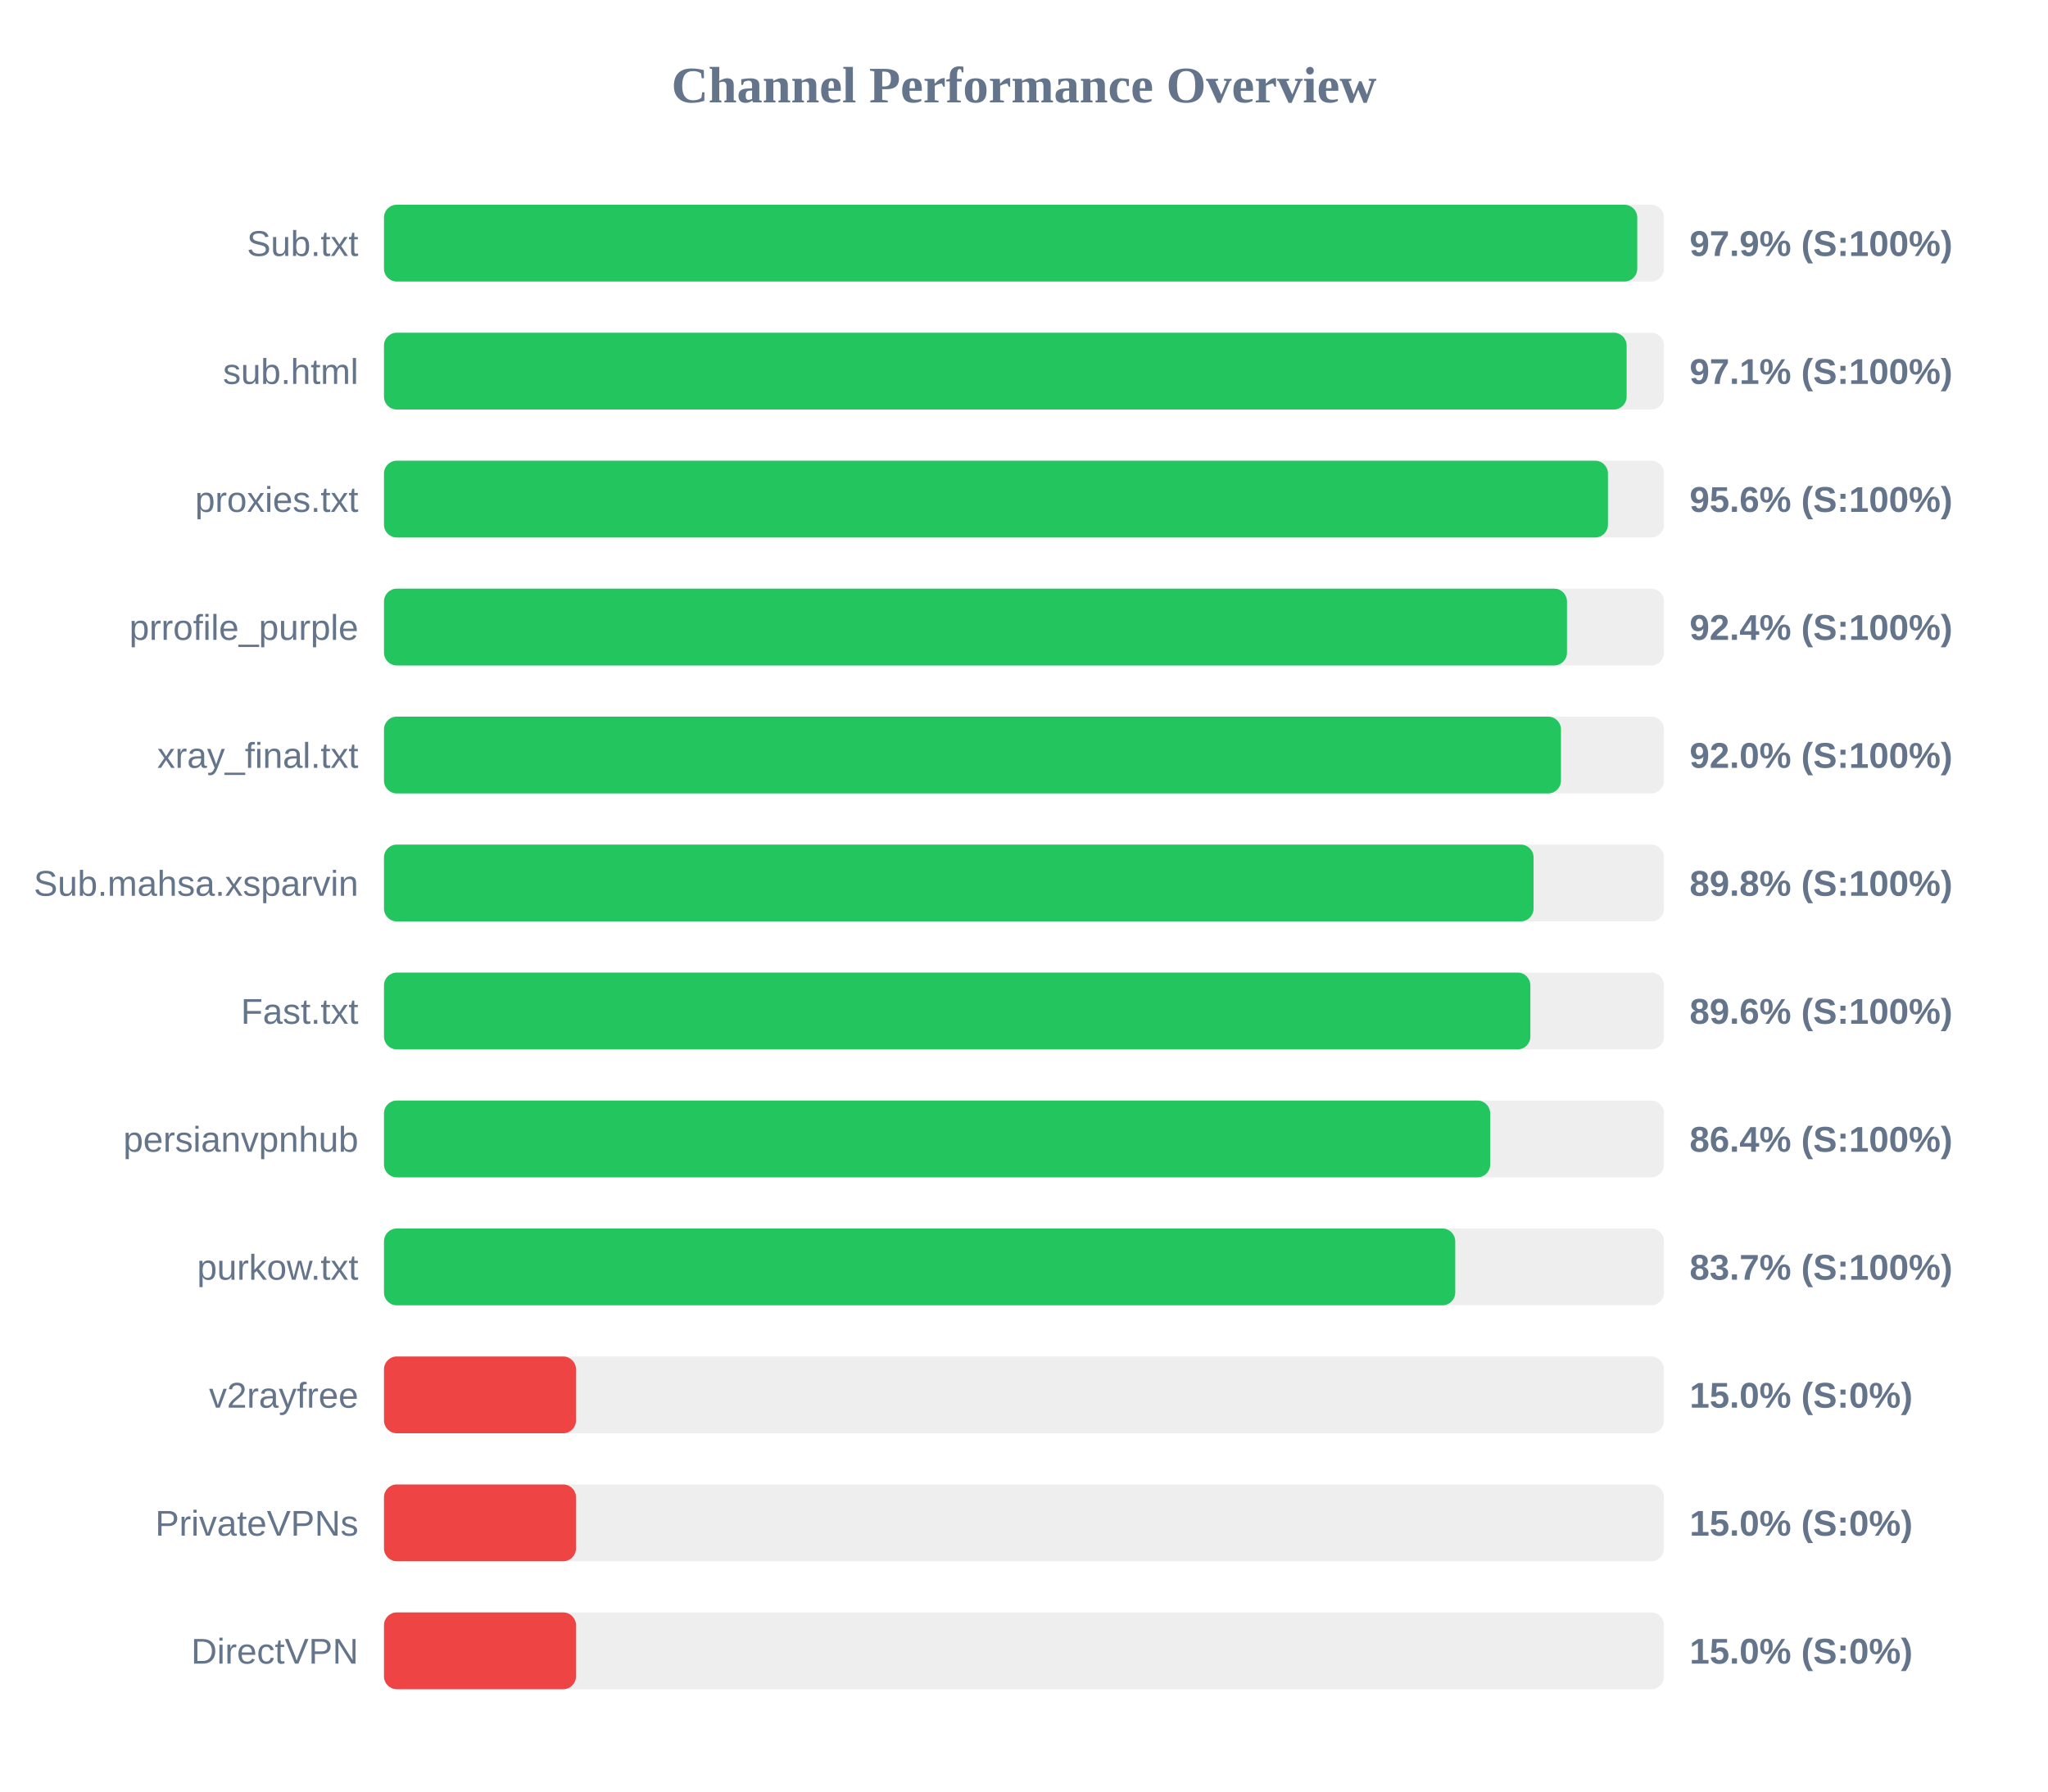
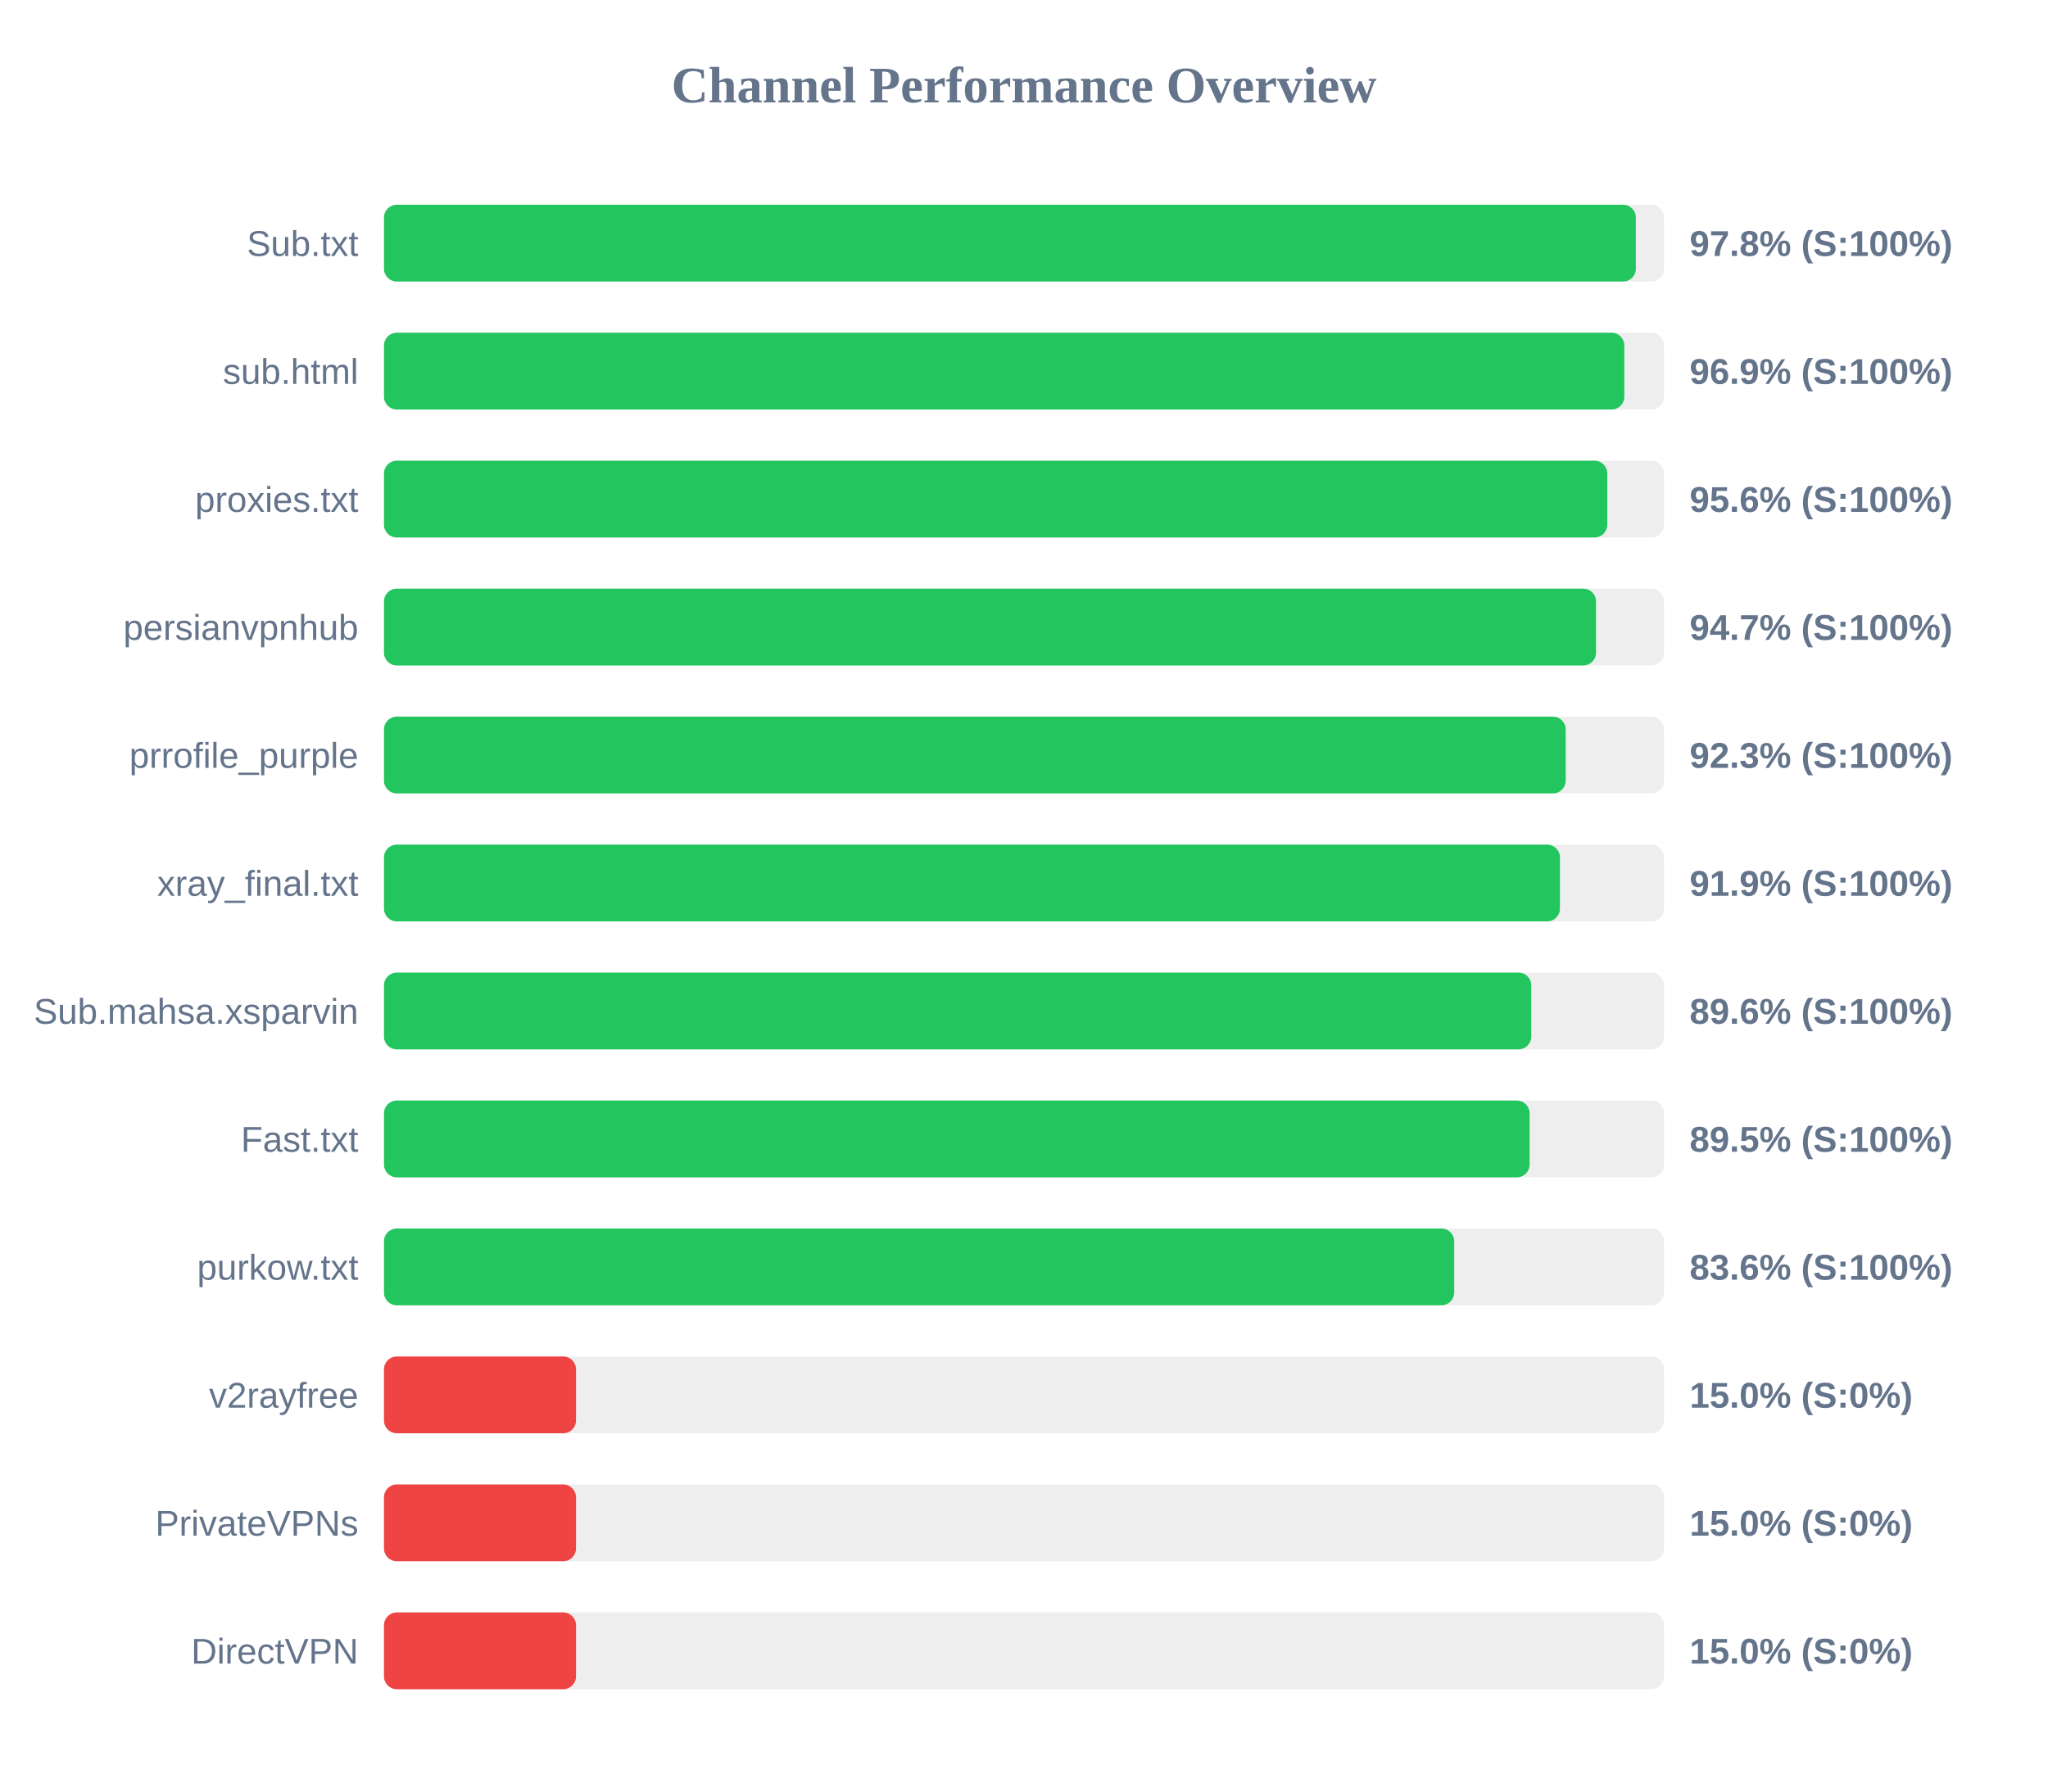
<svg xmlns="http://www.w3.org/2000/svg" width="800" height="700" version="1.1">
  <style>
        .row { font: 14px Arial; fill: #64748b; }
        .score { font: bold 14px Arial; fill: #64748b; }
    </style>
  <text x="400" y="40" text-anchor="middle" font-size="20px" font-weight="bold" fill="#64748b">Channel Performance Overview</text>
  <rect x="150" y="80" width="500" height="30" fill="#eee" rx="5" />
-   <rect x="150" y="80" width="489.55" height="30" fill="#22c55e" rx="5" />
+   <rect x="150" y="80" width="489.0" height="30" fill="#22c55e" rx="5" />
  <text x="140" y="100" text-anchor="end" class="row">Sub.txt</text>
-   <text x="660" y="100" text-anchor="start" class="score">97.9% (S:100%)</text>
+   <text x="660" y="100" text-anchor="start" class="score">97.8% (S:100%)</text>
  <rect x="150" y="130" width="500" height="30" fill="#eee" rx="5" />
-   <rect x="150" y="130" width="485.4" height="30" fill="#22c55e" rx="5" />
+   <rect x="150" y="130" width="484.5" height="30" fill="#22c55e" rx="5" />
  <text x="140" y="150" text-anchor="end" class="row">sub.html</text>
-   <text x="660" y="150" text-anchor="start" class="score">97.1% (S:100%)</text>
+   <text x="660" y="150" text-anchor="start" class="score">96.9% (S:100%)</text>
  <rect x="150" y="180" width="500" height="30" fill="#eee" rx="5" />
-   <rect x="150" y="180" width="478.1" height="30" fill="#22c55e" rx="5" />
+   <rect x="150" y="180" width="477.85" height="30" fill="#22c55e" rx="5" />
  <text x="140" y="200" text-anchor="end" class="row">proxies.txt</text>
  <text x="660" y="200" text-anchor="start" class="score">95.6% (S:100%)</text>
  <rect x="150" y="230" width="500" height="30" fill="#eee" rx="5" />
-   <rect x="150" y="230" width="462.1" height="30" fill="#22c55e" rx="5" />
-   <text x="140" y="250" text-anchor="end" class="row">prrofile_purple</text>
-   <text x="660" y="250" text-anchor="start" class="score">92.4% (S:100%)</text>
+   <rect x="150" y="230" width="473.45" height="30" fill="#22c55e" rx="5" />
+   <text x="140" y="250" text-anchor="end" class="row">persianvpnhub</text>
+   <text x="660" y="250" text-anchor="start" class="score">94.7% (S:100%)</text>
  <rect x="150" y="280" width="500" height="30" fill="#eee" rx="5" />
-   <rect x="150" y="280" width="459.75" height="30" fill="#22c55e" rx="5" />
-   <text x="140" y="300" text-anchor="end" class="row">xray_final.txt</text>
-   <text x="660" y="300" text-anchor="start" class="score">92.0% (S:100%)</text>
+   <rect x="150" y="280" width="461.6" height="30" fill="#22c55e" rx="5" />
+   <text x="140" y="300" text-anchor="end" class="row">prrofile_purple</text>
+   <text x="660" y="300" text-anchor="start" class="score">92.3% (S:100%)</text>
  <rect x="150" y="330" width="500" height="30" fill="#eee" rx="5" />
-   <rect x="150" y="330" width="449.05" height="30" fill="#22c55e" rx="5" />
-   <text x="140" y="350" text-anchor="end" class="row">Sub.mahsa.xsparvin</text>
-   <text x="660" y="350" text-anchor="start" class="score">89.8% (S:100%)</text>
+   <rect x="150" y="330" width="459.35" height="30" fill="#22c55e" rx="5" />
+   <text x="140" y="350" text-anchor="end" class="row">xray_final.txt</text>
+   <text x="660" y="350" text-anchor="start" class="score">91.9% (S:100%)</text>
  <rect x="150" y="380" width="500" height="30" fill="#eee" rx="5" />
-   <rect x="150" y="380" width="447.8" height="30" fill="#22c55e" rx="5" />
-   <text x="140" y="400" text-anchor="end" class="row">Fast.txt</text>
+   <rect x="150" y="380" width="448.15" height="30" fill="#22c55e" rx="5" />
+   <text x="140" y="400" text-anchor="end" class="row">Sub.mahsa.xsparvin</text>
  <text x="660" y="400" text-anchor="start" class="score">89.6% (S:100%)</text>
  <rect x="150" y="430" width="500" height="30" fill="#eee" rx="5" />
-   <rect x="150" y="430" width="432.1" height="30" fill="#22c55e" rx="5" />
-   <text x="140" y="450" text-anchor="end" class="row">persianvpnhub</text>
-   <text x="660" y="450" text-anchor="start" class="score">86.4% (S:100%)</text>
+   <rect x="150" y="430" width="447.5" height="30" fill="#22c55e" rx="5" />
+   <text x="140" y="450" text-anchor="end" class="row">Fast.txt</text>
+   <text x="660" y="450" text-anchor="start" class="score">89.5% (S:100%)</text>
  <rect x="150" y="480" width="500" height="30" fill="#eee" rx="5" />
-   <rect x="150" y="480" width="418.45" height="30" fill="#22c55e" rx="5" />
+   <rect x="150" y="480" width="418.05" height="30" fill="#22c55e" rx="5" />
  <text x="140" y="500" text-anchor="end" class="row">purkow.txt</text>
-   <text x="660" y="500" text-anchor="start" class="score">83.7% (S:100%)</text>
+   <text x="660" y="500" text-anchor="start" class="score">83.6% (S:100%)</text>
  <rect x="150" y="530" width="500" height="30" fill="#eee" rx="5" />
  <rect x="150" y="530" width="75.0" height="30" fill="#ef4444" rx="5" />
  <text x="140" y="550" text-anchor="end" class="row">v2rayfree</text>
  <text x="660" y="550" text-anchor="start" class="score">15.0% (S:0%)</text>
  <rect x="150" y="580" width="500" height="30" fill="#eee" rx="5" />
  <rect x="150" y="580" width="75.0" height="30" fill="#ef4444" rx="5" />
  <text x="140" y="600" text-anchor="end" class="row">PrivateVPNs</text>
  <text x="660" y="600" text-anchor="start" class="score">15.0% (S:0%)</text>
  <rect x="150" y="630" width="500" height="30" fill="#eee" rx="5" />
  <rect x="150" y="630" width="75.0" height="30" fill="#ef4444" rx="5" />
  <text x="140" y="650" text-anchor="end" class="row">DirectVPN</text>
  <text x="660" y="650" text-anchor="start" class="score">15.0% (S:0%)</text>
</svg>
